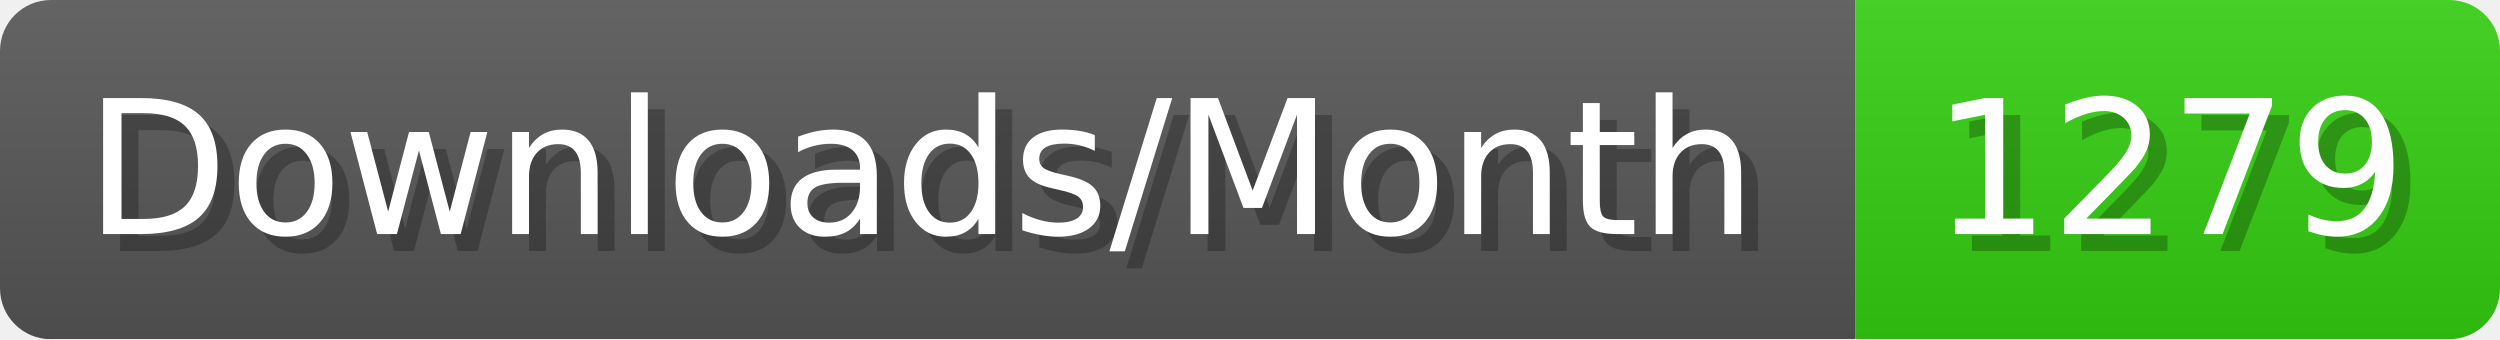
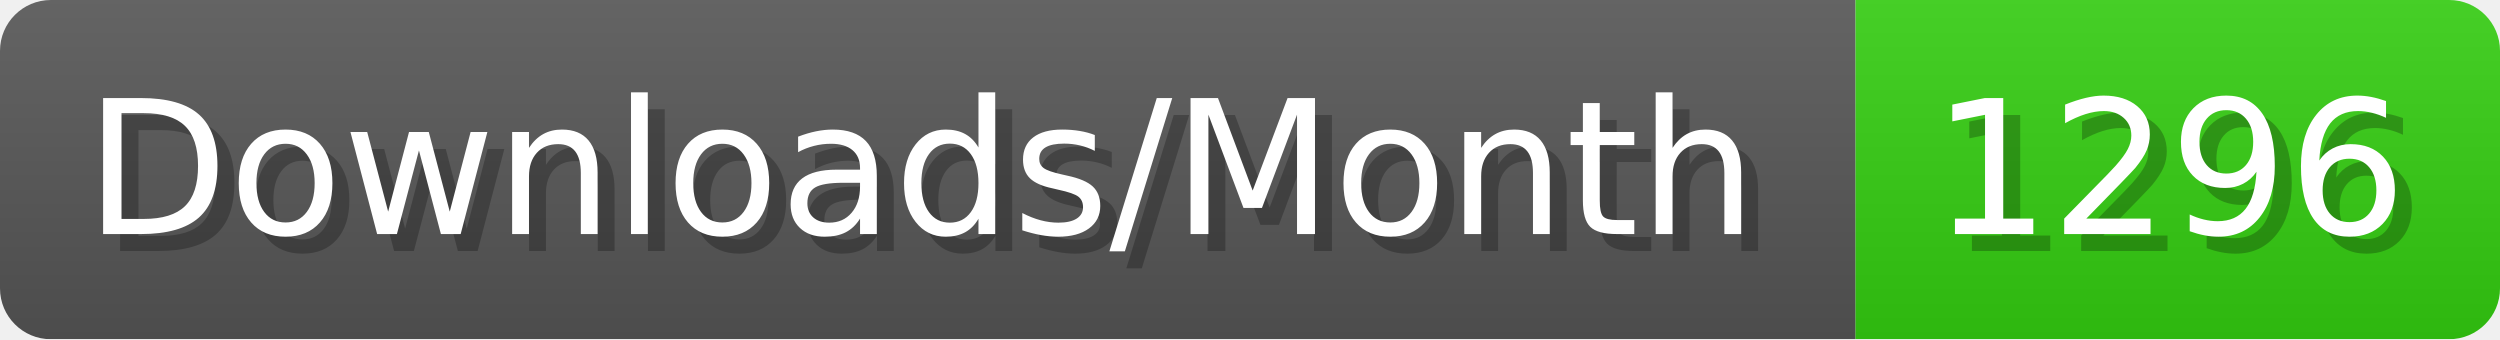
- <svg xmlns="http://www.w3.org/2000/svg" width="147.4" height="20" viewBox="0 0 1474 200" role="img" aria-label="Downloads/Month: 1279">
+ <svg xmlns="http://www.w3.org/2000/svg" width="147.4" height="20" viewBox="0 0 1474 200" role="img" aria-label="Downloads/Month: 1296">
  <linearGradient id="YlXUI" x2="0" y2="100%">
    <stop offset="0" stop-opacity=".1" stop-color="#EEE" />
    <stop offset="1" stop-opacity=".1" />
  </linearGradient>
  <mask id="JHhop">
    <rect width="1474" height="200" rx="30" fill="#FFF" />
  </mask>
  <g mask="url(#JHhop)">
    <rect width="1094" height="200" fill="#555" />
    <rect width="380" height="200" fill="#3C1" x="1094" />
    <rect width="1474" height="200" fill="url(#YlXUI)" />
  </g>
  <g aria-hidden="true" fill="#fff" text-anchor="start" font-family="Verdana,DejaVu Sans,sans-serif" font-size="110">
    <text x="60" y="148" textLength="994" fill="#000" opacity="0.25">Downloads/Month</text>
    <text x="50" y="138" textLength="994">Downloads/Month</text>
-     <text x="1149" y="148" textLength="280" fill="#000" opacity="0.25">1279</text>
-     <text x="1139" y="138" textLength="280">1279</text>
+     <text x="1149" y="148" textLength="280" fill="#000" opacity="0.25">1296</text>
+     <text x="1139" y="138" textLength="280">1296</text>
  </g>
</svg>
